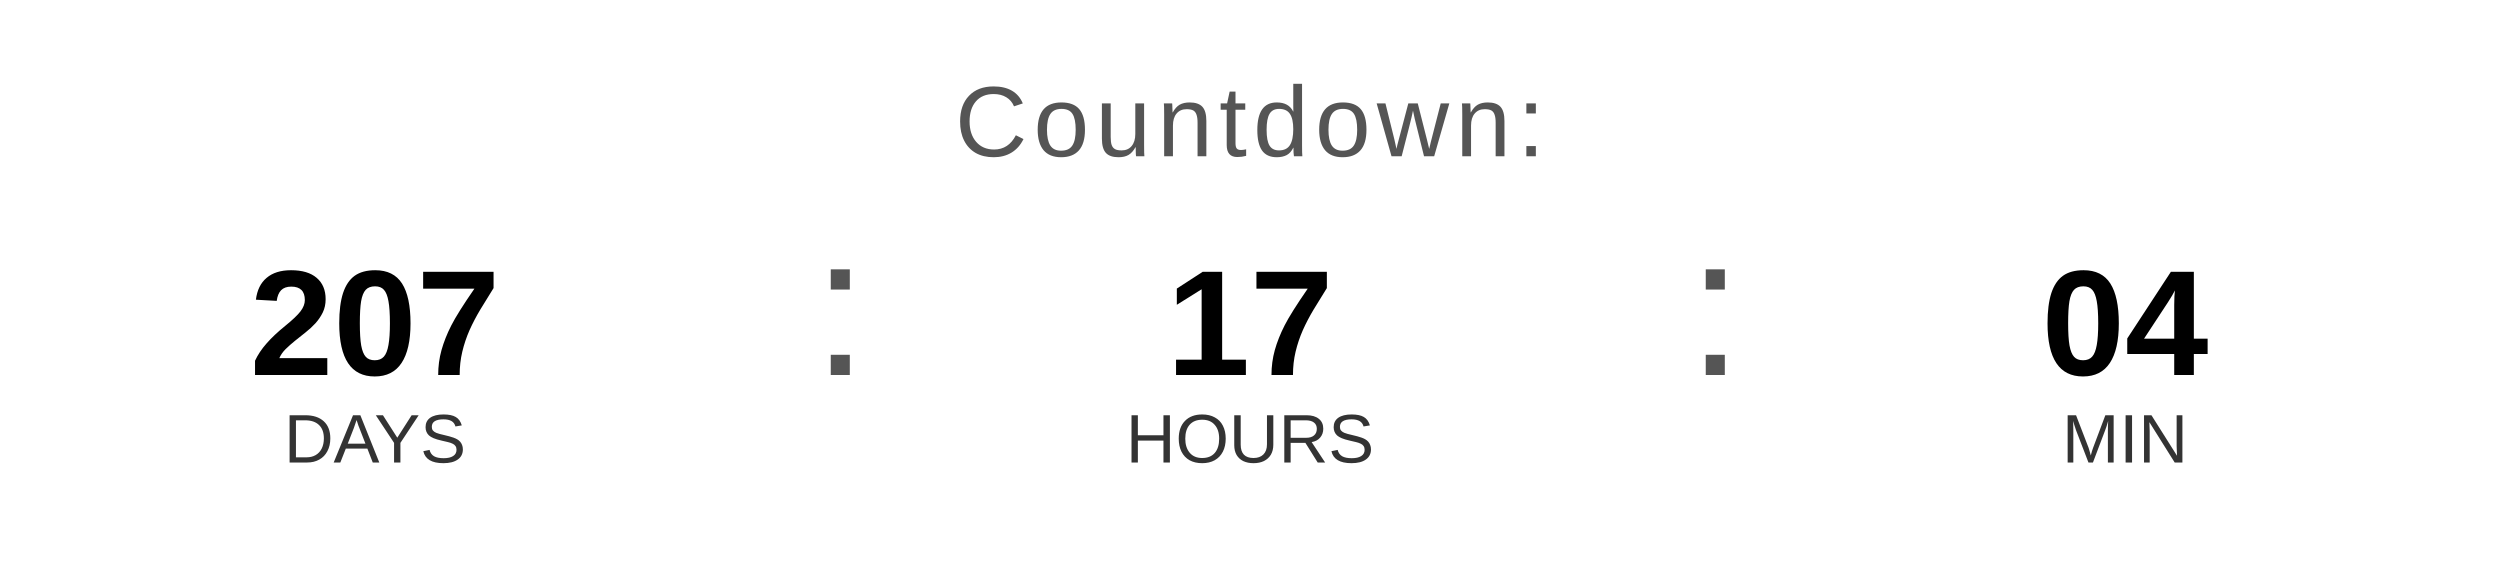
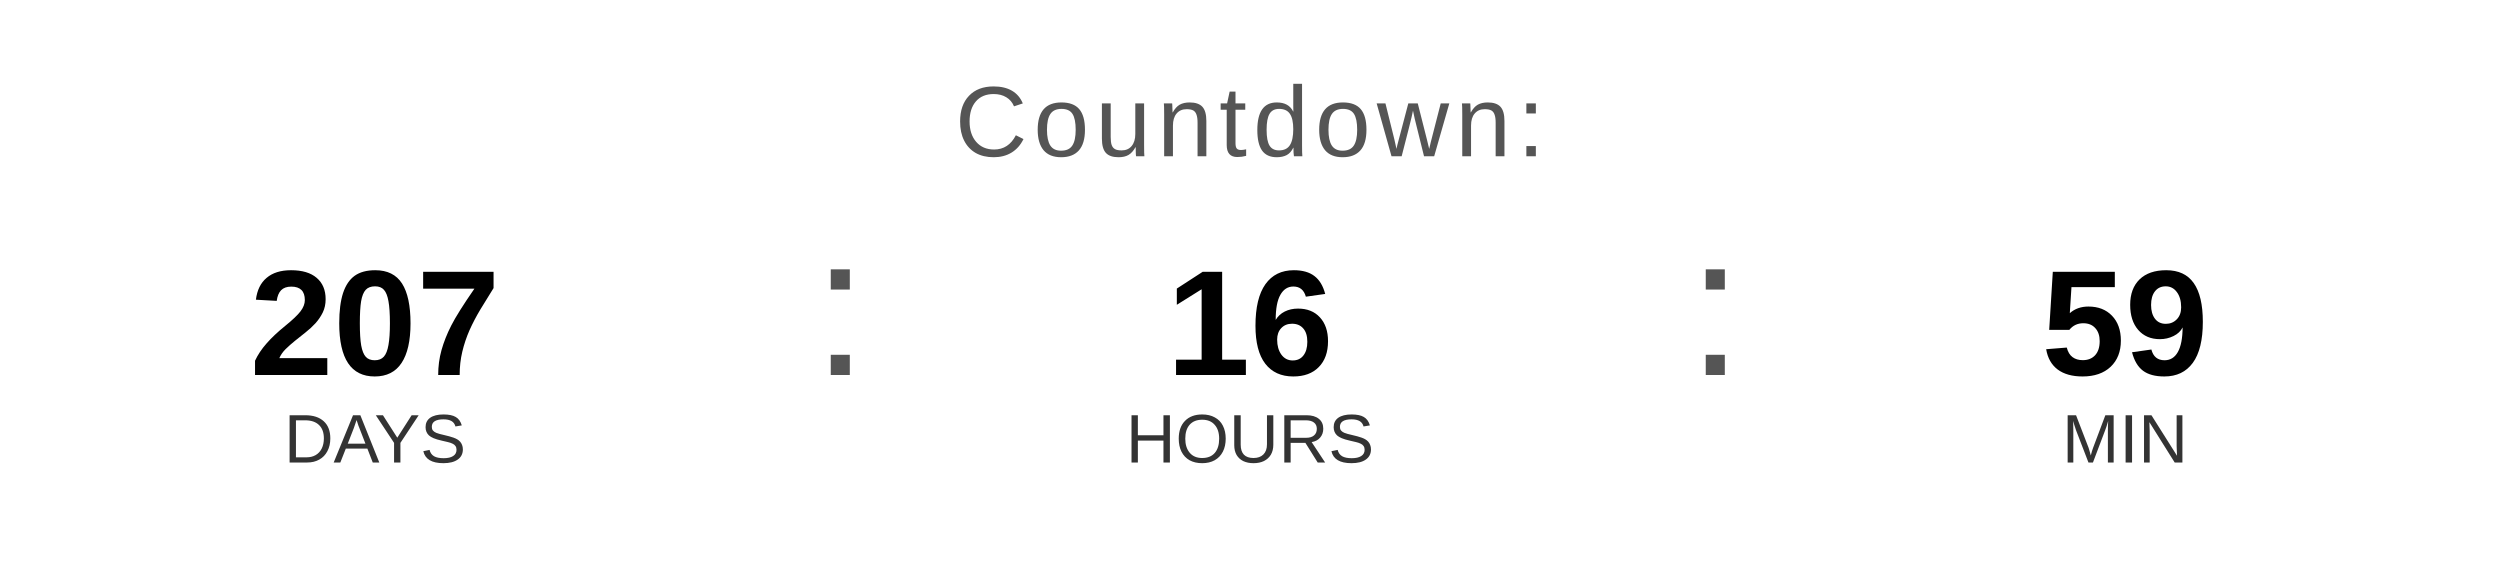
<svg xmlns="http://www.w3.org/2000/svg" width="400" height="90" viewBox="0 0 400 90">
  <text x="200" y="25" font-family="Arial, Helvetica, sans-serif" font-size="16" fill="#555555" text-anchor="middle" letter-spacing="1">
    Countdown:
  </text>
  <text x="60" y="60" font-family="Arial, Helvetica, sans-serif" font-size="24" font-weight="bold" fill="#000000" text-anchor="middle">207</text>
  <text x="60" y="74" font-family="Arial, Helvetica, sans-serif" font-size="11" fill="#333333" text-anchor="middle">DAYS</text>
  <text x="130" y="60" font-family="Arial, sans-serif" font-size="32" fill="#555555">:</text>
-   <text x="200" y="60" font-family="Arial, Helvetica, sans-serif" font-size="24" font-weight="bold" fill="#000000" text-anchor="middle">17</text>
+   <text x="200" y="60" font-family="Arial, Helvetica, sans-serif" font-size="24" font-weight="bold" fill="#000000" text-anchor="middle">16</text>
  <text x="200" y="74" font-family="Arial, Helvetica, sans-serif" font-size="11" fill="#333333" text-anchor="middle">HOURS</text>
  <text x="270" y="60" font-family="Arial, sans-serif" font-size="32" fill="#555555">:</text>
-   <text x="340" y="60" font-family="Arial, Helvetica, sans-serif" font-size="24" font-weight="bold" fill="#000000" text-anchor="middle">04</text>
+   <text x="340" y="60" font-family="Arial, Helvetica, sans-serif" font-size="24" font-weight="bold" fill="#000000" text-anchor="middle">59</text>
  <text x="340" y="74" font-family="Arial, Helvetica, sans-serif" font-size="11" fill="#333333" text-anchor="middle">MIN</text>
</svg>
